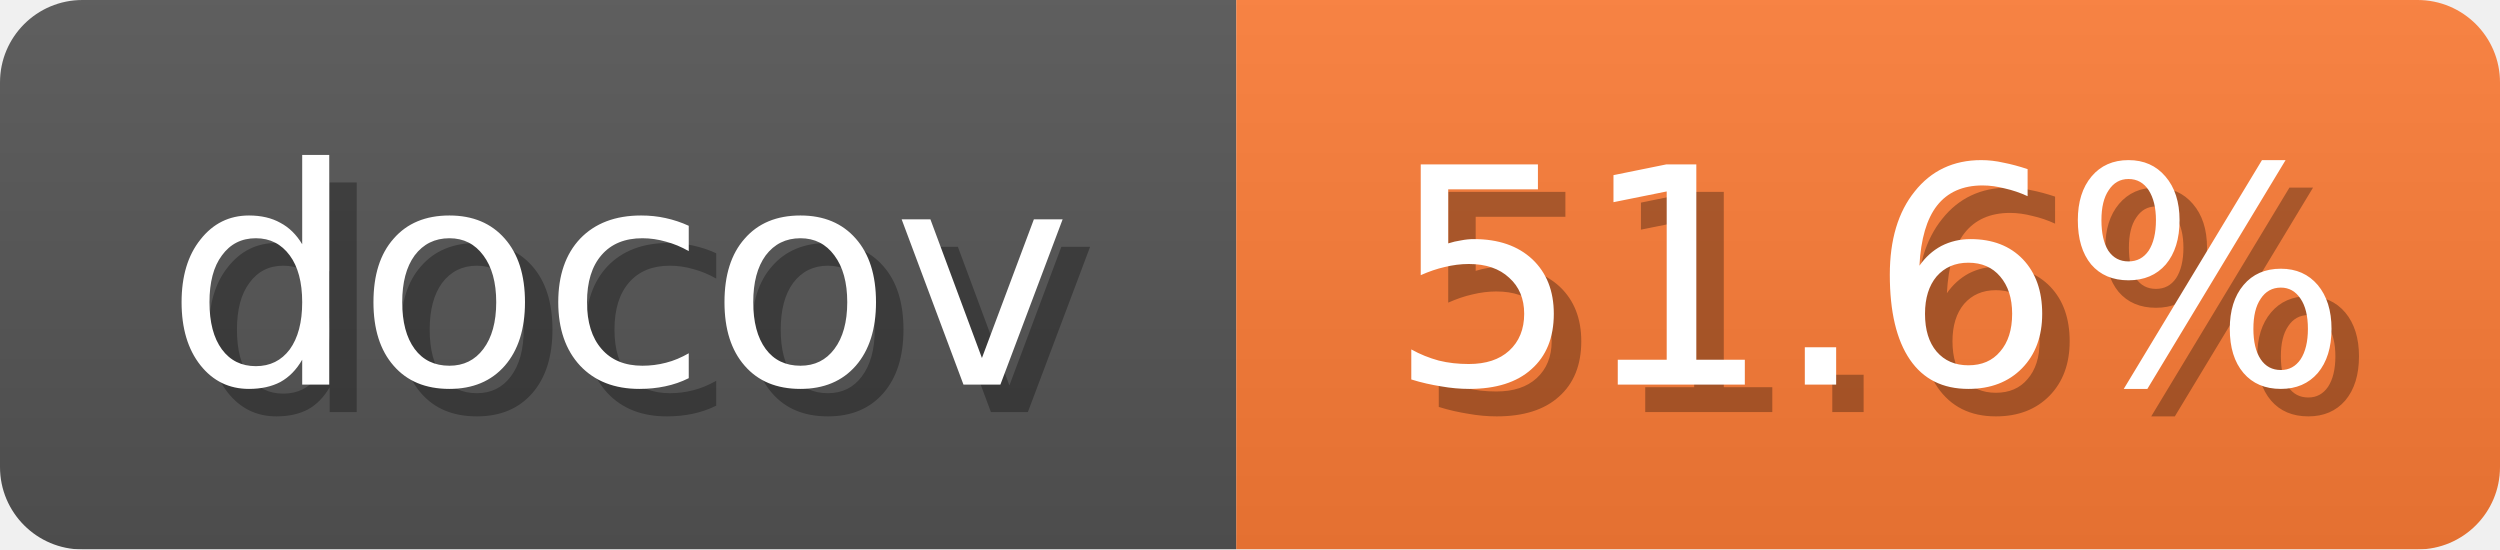
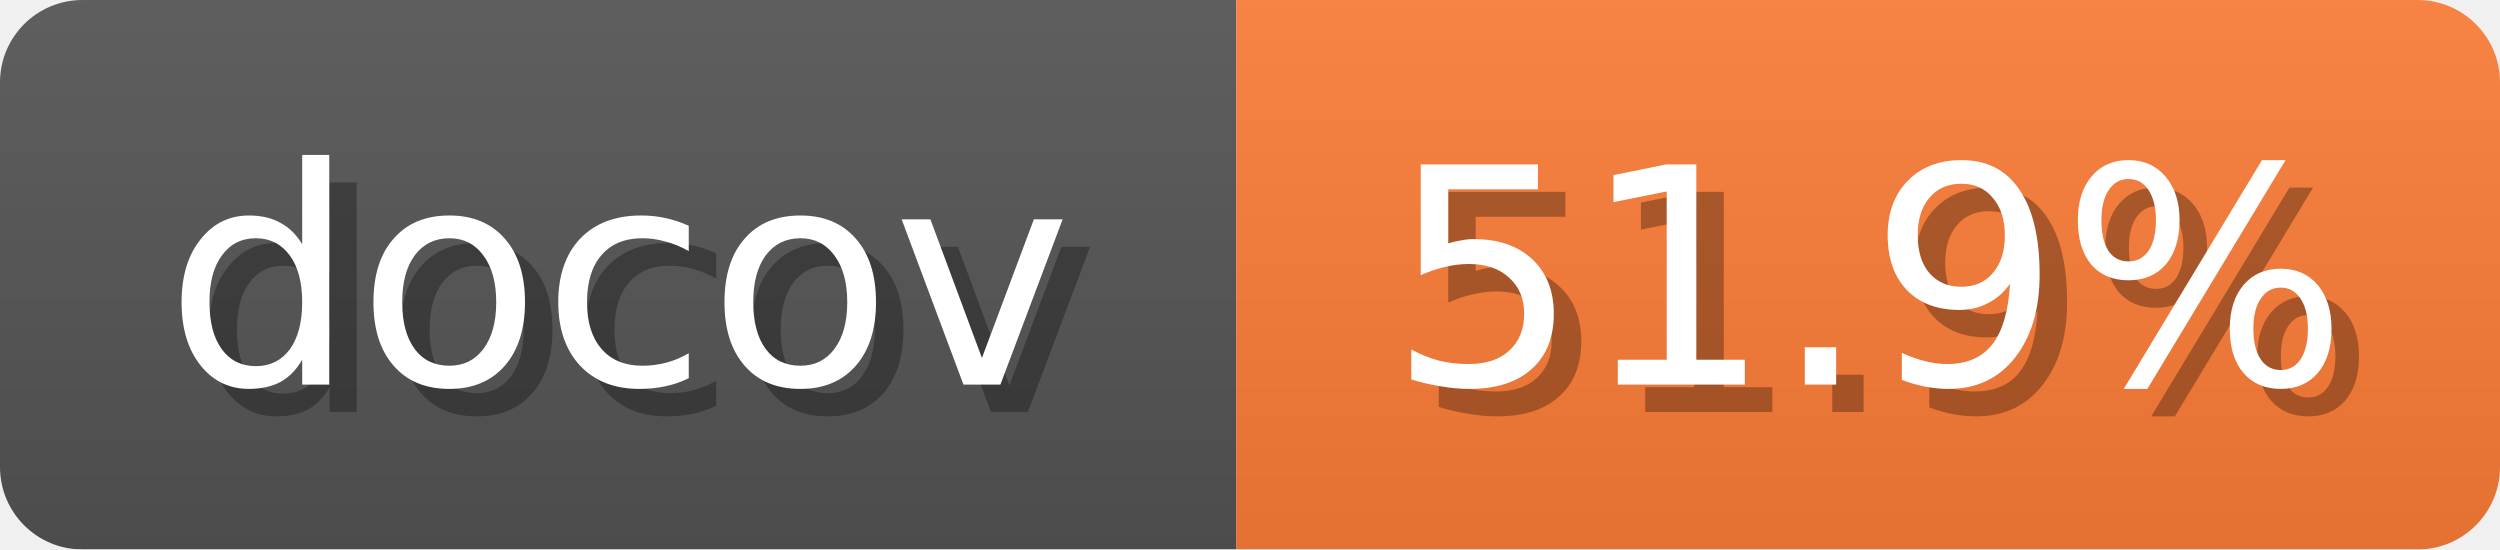
<svg xmlns="http://www.w3.org/2000/svg" width="91" height="20">
  <linearGradient id="b" x2="0" y2="100%">
    <stop offset="0" stop-color="#bbb" stop-opacity=".1" />
    <stop offset="1" stop-opacity=".1" />
  </linearGradient>
  <mask id="anybadge_1">
    <rect width="91" height="20" rx="3" fill="#fff" />
  </mask>
  <g mask="url(#anybadge_1)">
    <path fill="#555" d="M0 0h45v20H0z" />
    <path fill="#FE7D37" d="M45 0h46v20H45z" />
    <path fill="url(#b)" d="M0 0h91v20H0z" />
  </g>
  <g fill="#fff" text-anchor="middle" font-family="DejaVu Sans,Verdana,Geneva,sans-serif" font-size="11">
    <text x="23.5" y="15" fill="#010101" fill-opacity=".3">docov</text>
    <text x="22.5" y="14">docov</text>
  </g>
  <g fill="#fff" text-anchor="middle" font-family="DejaVu Sans,Verdana,Geneva,sans-serif" font-size="11">
-     <text x="69.0" y="15" fill="#010101" fill-opacity=".3">51.6%</text>
-     <text x="68.0" y="14">51.6%</text>
+     <text x="69.0" y="15" fill="#010101" fill-opacity=".3">51.9%</text>
+     <text x="68.0" y="14">51.9%</text>
  </g>
</svg>
